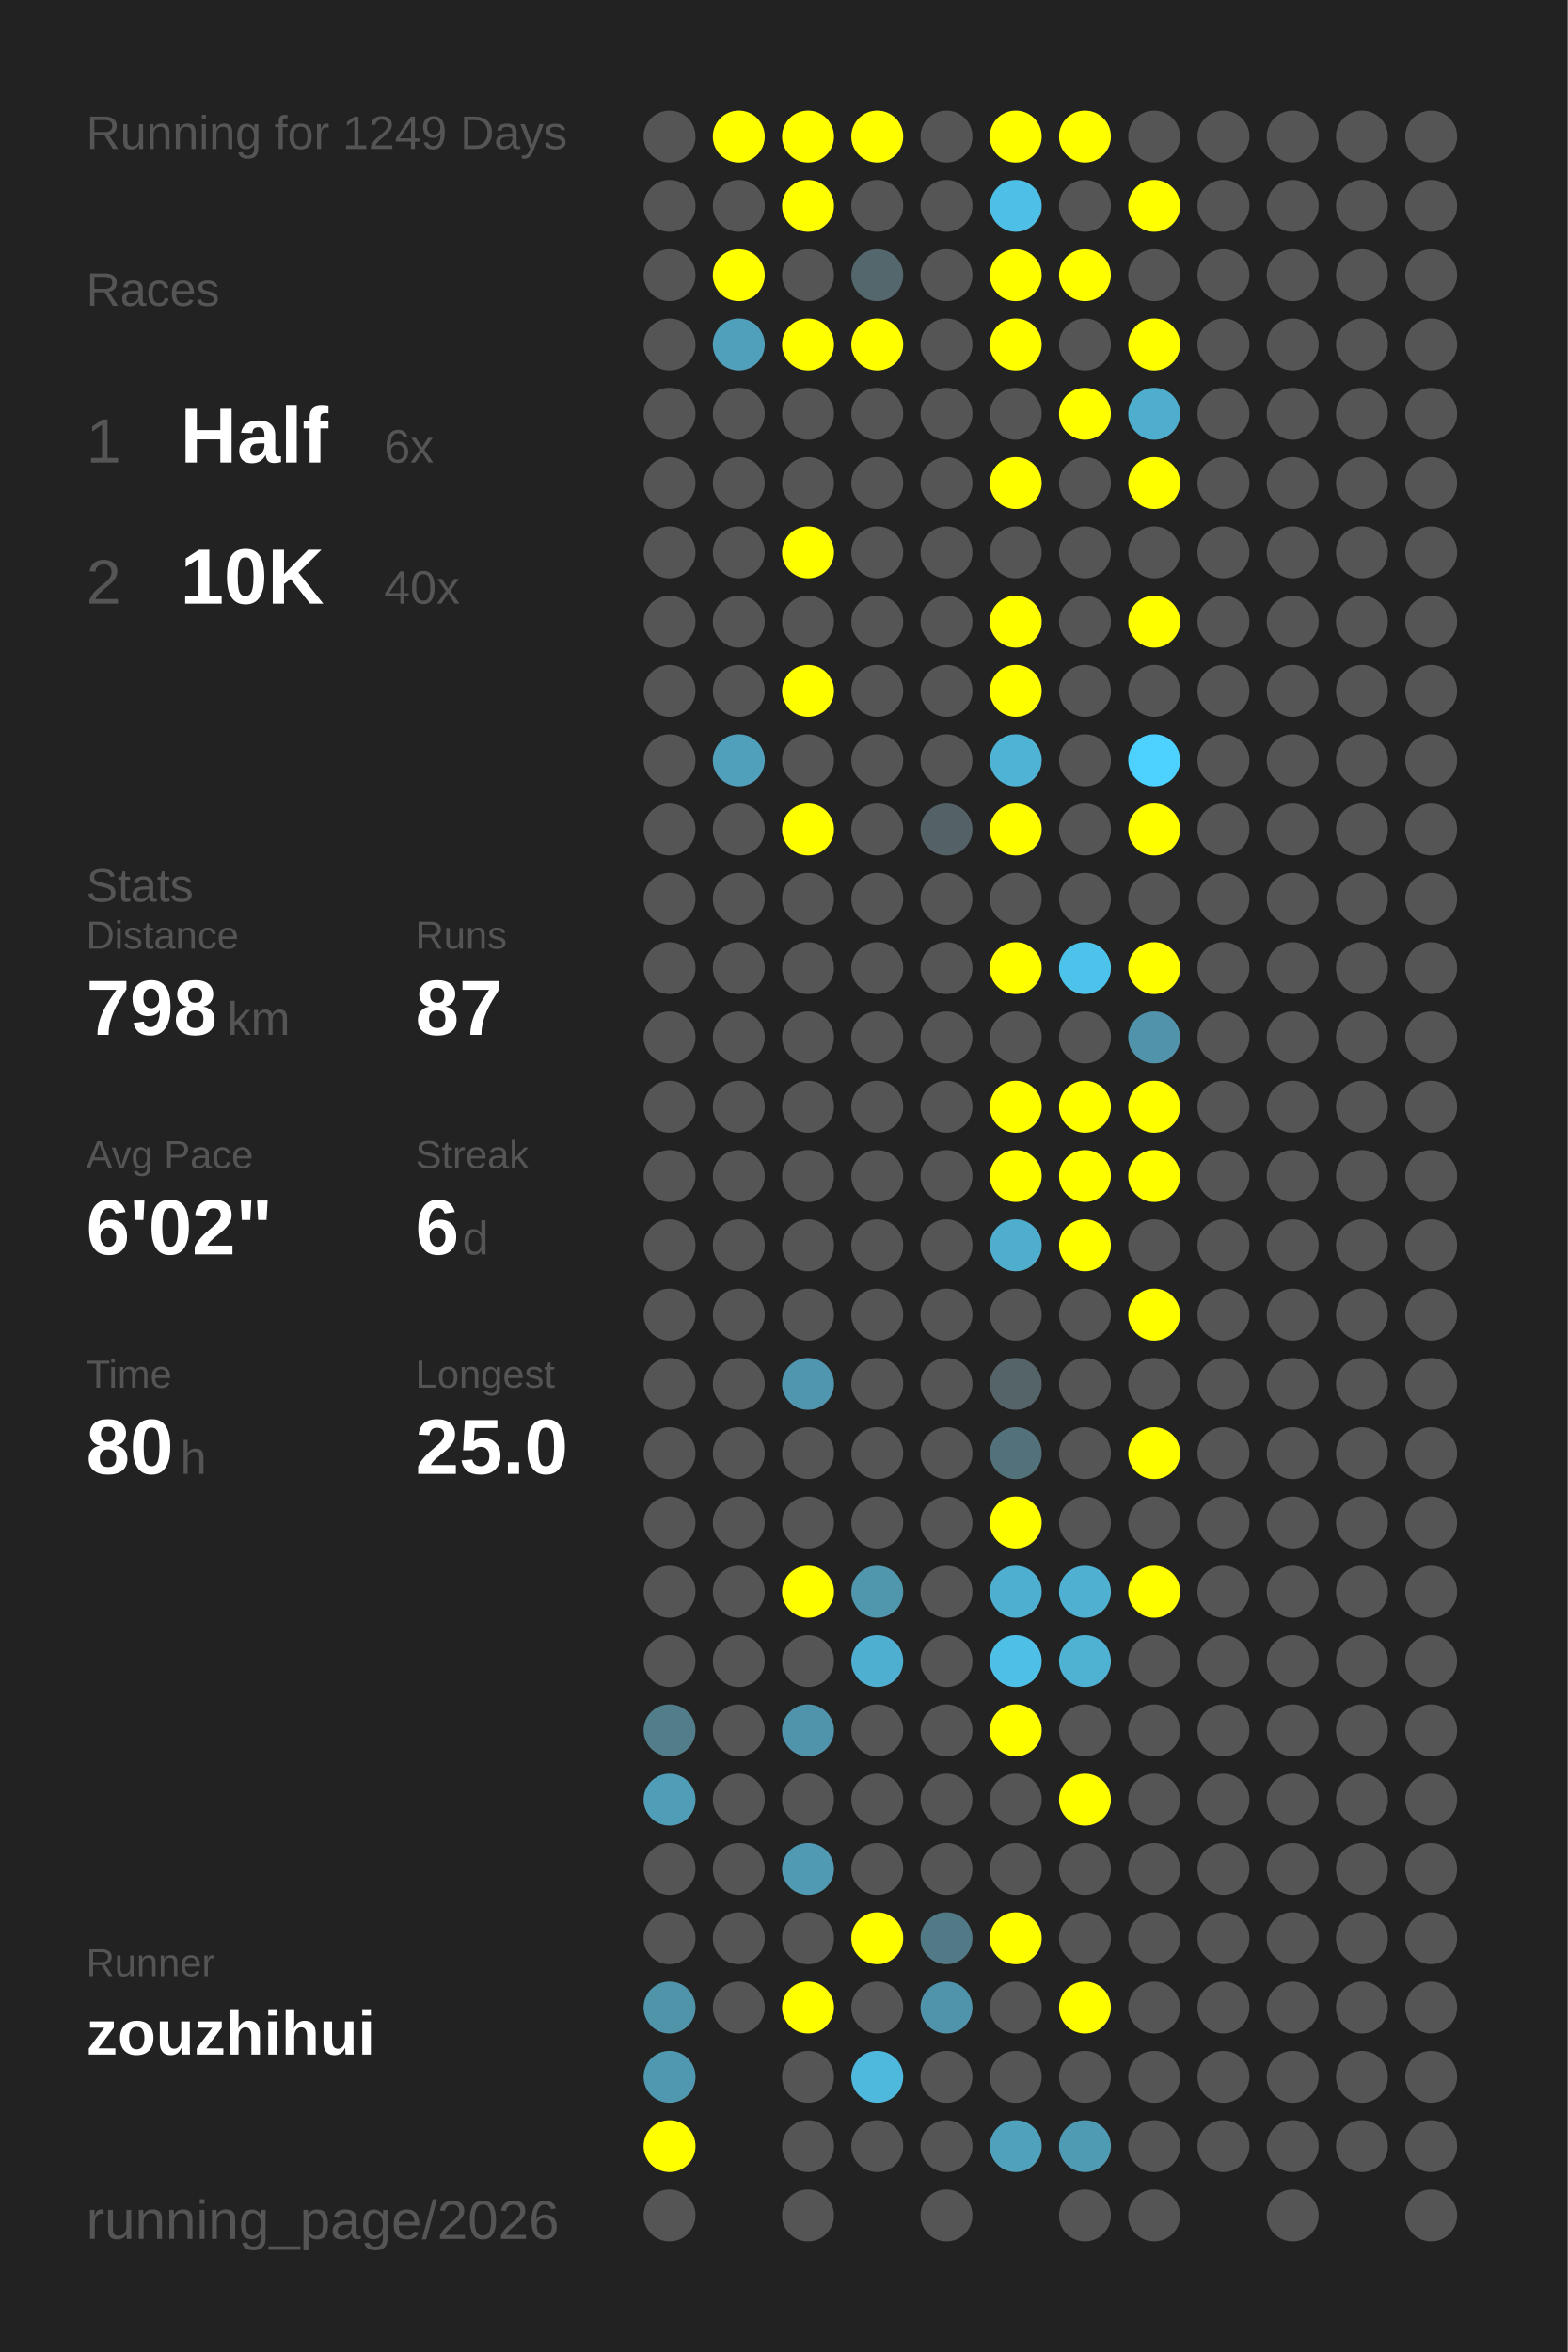
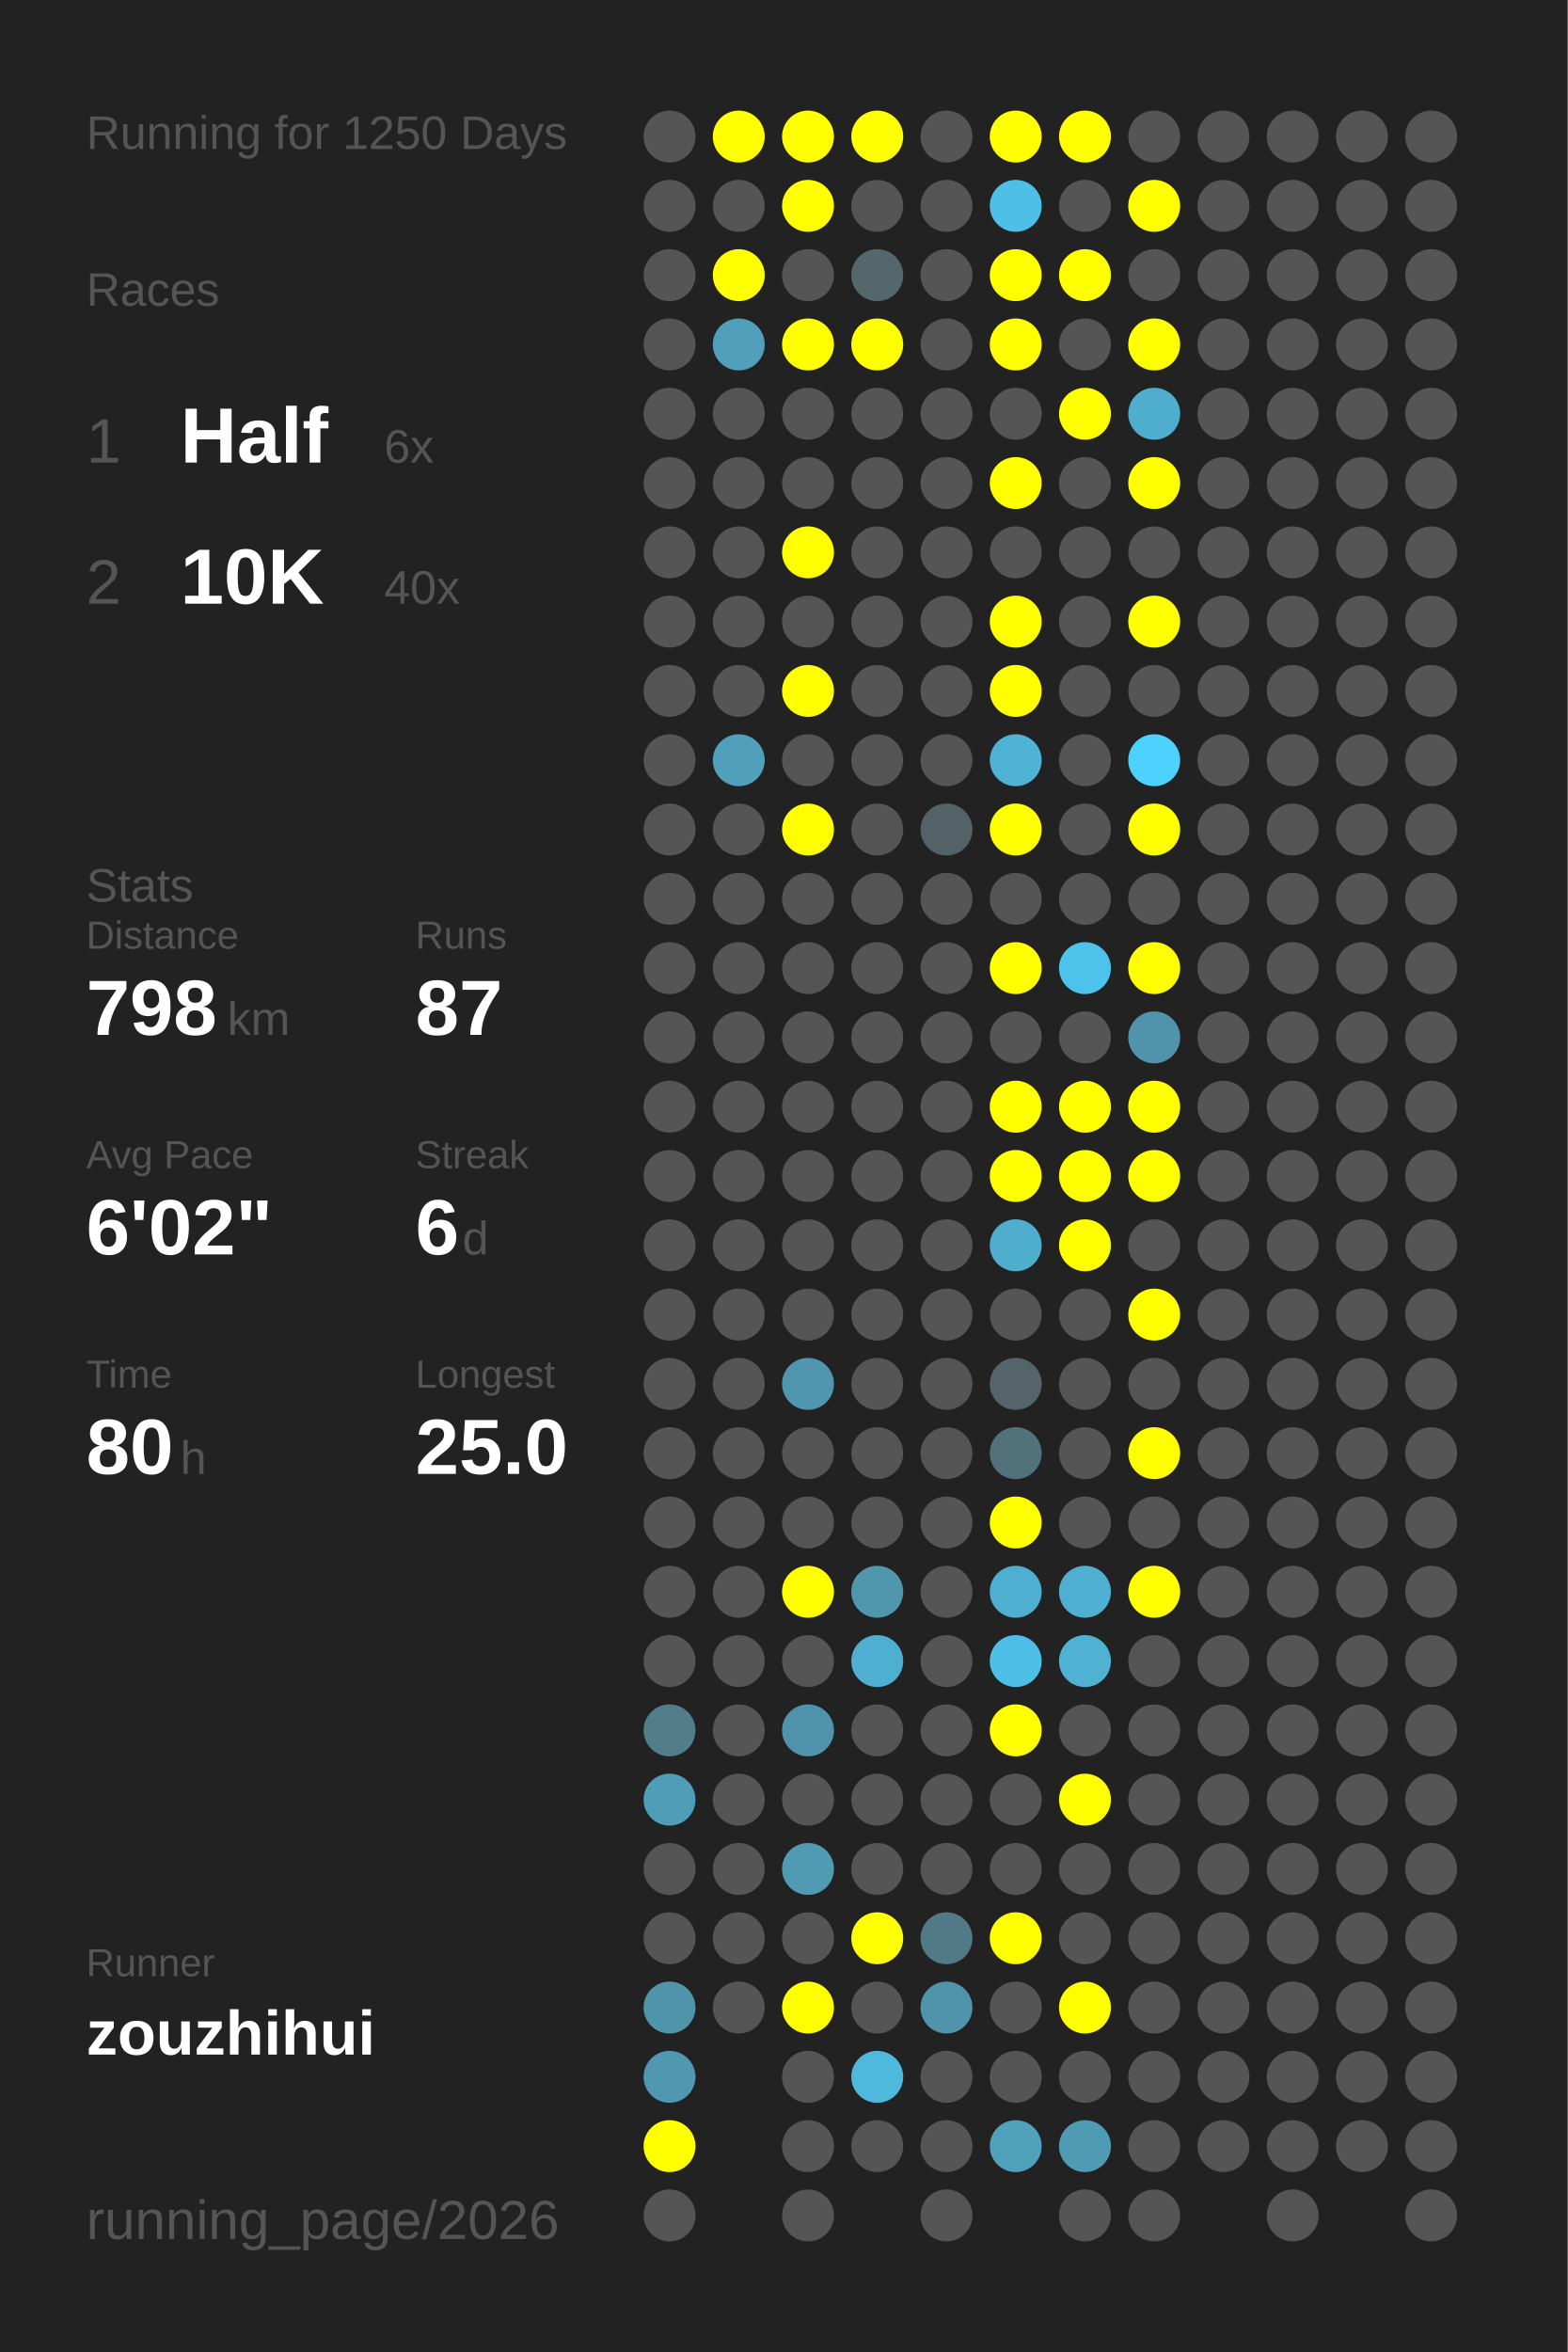
<svg xmlns="http://www.w3.org/2000/svg" baseProfile="full" height="300mm" version="1.1" viewBox="0,0,200,300" width="200mm">
  <defs />
  <rect fill="#222222" height="300" width="200" x="0" y="0" />
-   <text fill="#555555" style="font-size:6px; font-family:Arial;" x="11" y="19">Running for 1249 Days</text>
+   <text fill="#555555" style="font-size:6px; font-family:Arial;" x="11" y="19">Running for 1250 Days</text>
  <text fill="#555555" style="font-size:6px; font-family:Arial;" x="11" y="39">Races</text>
  <text fill="#555555" style="font-size:8px; font-family:Arial;" x="11" y="59">1</text>
  <text fill="#FFFFFF" style="font-size:10px; font-family:Arial; font-weight:bold;" x="23" y="59">Half</text>
  <text fill="#555555" style="font-size:6px; font-family:Arial;" x="49" y="59">6x</text>
  <text fill="#555555" style="font-size:8px; font-family:Arial;" x="11" y="77">2</text>
  <text fill="#FFFFFF" style="font-size:10px; font-family:Arial; font-weight:bold;" x="23" y="77">10K</text>
  <text fill="#555555" style="font-size:6px; font-family:Arial;" x="49" y="77">40x</text>
  <text fill="#555555" style="font-size:6px; font-family:Arial;" x="11" y="115">Stats</text>
  <text fill="#555555" style="font-size:5px; font-family:Arial;" x="11" y="121">Distance</text>
  <text fill="#FFFFFF" style="font-size:10px; font-family:Arial; font-weight:bold;" x="11" y="132">798</text>
  <text fill="#555555" style="font-size:6px; font-family:Arial;" x="29" y="132">km</text>
  <text fill="#555555" style="font-size:5px; font-family:Arial;" x="53" y="121">Runs</text>
  <text fill="#FFFFFF" style="font-size:10px; font-family:Arial; font-weight:bold;" x="53" y="132">87</text>
  <text fill="#555555" style="font-size:5px; font-family:Arial;" x="11" y="149">Avg Pace</text>
  <text fill="#FFFFFF" style="font-size:10px; font-family:Arial; font-weight:bold;" x="11" y="160">6'02"</text>
  <text fill="#555555" style="font-size:5px; font-family:Arial;" x="53" y="149">Streak</text>
  <text fill="#FFFFFF" style="font-size:10px; font-family:Arial; font-weight:bold;" x="53" y="160">6</text>
  <text fill="#555555" style="font-size:6px; font-family:Arial;" x="59" y="160">d</text>
  <text fill="#555555" style="font-size:5px; font-family:Arial;" x="11" y="177">Time</text>
  <text fill="#FFFFFF" style="font-size:10px; font-family:Arial; font-weight:bold;" x="11" y="188">80</text>
  <text fill="#555555" style="font-size:6px; font-family:Arial;" x="23" y="188">h</text>
  <text fill="#555555" style="font-size:5px; font-family:Arial;" x="53" y="177">Longest</text>
  <text fill="#FFFFFF" style="font-size:10px; font-family:Arial; font-weight:bold;" x="53" y="188">25.0</text>
  <text fill="#555555" style="font-size:5px; font-family:Arial;" x="11" y="252.065">Runner</text>
  <text fill="#FFFFFF" style="font-size:8px; font-family:Arial; font-weight:bold;" x="11" y="262.065">zouzhihui</text>
  <text fill="#555555" style="font-size:7px; font-family:Arial;" x="11" y="285.581">running_page/2026</text>
  <circle cx="85.417" cy="17.419" fill="#555555" r="3.312" />
  <circle cx="85.417" cy="26.258" fill="#555555" r="3.312" />
  <circle cx="85.417" cy="35.097" fill="#555555" r="3.312" />
  <circle cx="85.417" cy="43.935" fill="#555555" r="3.312" />
  <circle cx="85.417" cy="52.774" fill="#555555" r="3.312" />
  <circle cx="85.417" cy="61.613" fill="#555555" r="3.312" />
  <circle cx="85.417" cy="70.452" fill="#555555" r="3.312" />
  <circle cx="85.417" cy="79.29" fill="#555555" r="3.312" />
  <circle cx="85.417" cy="88.129" fill="#555555" r="3.312" />
  <circle cx="85.417" cy="96.968" fill="#555555" r="3.312" />
  <circle cx="85.417" cy="105.806" fill="#555555" r="3.312" />
  <circle cx="85.417" cy="114.645" fill="#555555" r="3.312" />
  <circle cx="85.417" cy="123.484" fill="#555555" r="3.312" />
  <circle cx="85.417" cy="132.323" fill="#555555" r="3.312" />
  <circle cx="85.417" cy="141.161" fill="#555555" r="3.312" />
  <circle cx="85.417" cy="150" fill="#555555" r="3.312" />
  <circle cx="85.417" cy="158.839" fill="#555555" r="3.312" />
  <circle cx="85.417" cy="167.677" fill="#555555" r="3.312" />
  <circle cx="85.417" cy="176.516" fill="#555555" r="3.312" />
  <circle cx="85.417" cy="185.355" fill="#555555" r="3.312" />
  <circle cx="85.417" cy="194.194" fill="#555555" r="3.312" />
  <circle cx="85.417" cy="203.032" fill="#555555" r="3.312" />
  <circle cx="85.417" cy="211.871" fill="#555555" r="3.312" />
  <circle cx="85.417" cy="220.71" fill="#527d8b" r="3.312" />
  <circle cx="85.417" cy="229.548" fill="#509db7" r="3.312" />
  <circle cx="85.417" cy="238.387" fill="#555555" r="3.312" />
  <circle cx="85.417" cy="247.226" fill="#555555" r="3.312" />
  <circle cx="85.417" cy="256.065" fill="#5094aa" r="3.312" />
  <circle cx="85.417" cy="264.903" fill="#5098b0" r="3.312" />
  <circle cx="85.417" cy="273.742" fill="#FFFF00" r="3.312" />
  <circle cx="85.417" cy="282.581" fill="#555555" r="3.312" />
  <circle cx="94.25" cy="17.419" fill="#FFFF00" r="3.312" />
  <circle cx="94.25" cy="26.258" fill="#555555" r="3.312" />
  <circle cx="94.25" cy="35.097" fill="#FFFF00" r="3.312" />
  <circle cx="94.25" cy="43.935" fill="#50a0bb" r="3.312" />
  <circle cx="94.25" cy="52.774" fill="#555555" r="3.312" />
  <circle cx="94.25" cy="61.613" fill="#555555" r="3.312" />
  <circle cx="94.25" cy="70.452" fill="#555555" r="3.312" />
  <circle cx="94.25" cy="79.29" fill="#555555" r="3.312" />
  <circle cx="94.25" cy="88.129" fill="#555555" r="3.312" />
  <circle cx="94.25" cy="96.968" fill="#50a0bc" r="3.312" />
  <circle cx="94.25" cy="105.806" fill="#555555" r="3.312" />
  <circle cx="94.25" cy="114.645" fill="#555555" r="3.312" />
  <circle cx="94.25" cy="123.484" fill="#555555" r="3.312" />
  <circle cx="94.25" cy="132.323" fill="#555555" r="3.312" />
  <circle cx="94.25" cy="141.161" fill="#555555" r="3.312" />
  <circle cx="94.25" cy="150" fill="#555555" r="3.312" />
  <circle cx="94.25" cy="158.839" fill="#555555" r="3.312" />
  <circle cx="94.25" cy="167.677" fill="#555555" r="3.312" />
  <circle cx="94.25" cy="176.516" fill="#555555" r="3.312" />
  <circle cx="94.25" cy="185.355" fill="#555555" r="3.312" />
  <circle cx="94.25" cy="194.194" fill="#555555" r="3.312" />
  <circle cx="94.25" cy="203.032" fill="#555555" r="3.312" />
  <circle cx="94.25" cy="211.871" fill="#555555" r="3.312" />
  <circle cx="94.25" cy="220.71" fill="#555555" r="3.312" />
  <circle cx="94.25" cy="229.548" fill="#555555" r="3.312" />
  <circle cx="94.25" cy="238.387" fill="#555555" r="3.312" />
  <circle cx="94.25" cy="247.226" fill="#555555" r="3.312" />
  <circle cx="94.25" cy="256.065" fill="#555555" r="3.312" />
  <circle cx="103.083" cy="17.419" fill="#FFFF00" r="3.312" />
  <circle cx="103.083" cy="26.258" fill="#FFFF00" r="3.312" />
  <circle cx="103.083" cy="35.097" fill="#555555" r="3.312" />
  <circle cx="103.083" cy="43.935" fill="#FFFF00" r="3.312" />
  <circle cx="103.083" cy="52.774" fill="#555555" r="3.312" />
  <circle cx="103.083" cy="61.613" fill="#555555" r="3.312" />
  <circle cx="103.083" cy="70.452" fill="#FFFF00" r="3.312" />
  <circle cx="103.083" cy="79.29" fill="#555555" r="3.312" />
  <circle cx="103.083" cy="88.129" fill="#FFFF00" r="3.312" />
  <circle cx="103.083" cy="96.968" fill="#555555" r="3.312" />
  <circle cx="103.083" cy="105.806" fill="#FFFF00" r="3.312" />
  <circle cx="103.083" cy="114.645" fill="#555555" r="3.312" />
  <circle cx="103.083" cy="123.484" fill="#555555" r="3.312" />
  <circle cx="103.083" cy="132.323" fill="#555555" r="3.312" />
  <circle cx="103.083" cy="141.161" fill="#555555" r="3.312" />
  <circle cx="103.083" cy="150" fill="#555555" r="3.312" />
  <circle cx="103.083" cy="158.839" fill="#555555" r="3.312" />
  <circle cx="103.083" cy="167.677" fill="#555555" r="3.312" />
  <circle cx="103.083" cy="176.516" fill="#5096ae" r="3.312" />
  <circle cx="103.083" cy="185.355" fill="#555555" r="3.312" />
  <circle cx="103.083" cy="194.194" fill="#555555" r="3.312" />
  <circle cx="103.083" cy="203.032" fill="#FFFF00" r="3.312" />
  <circle cx="103.083" cy="211.871" fill="#555555" r="3.312" />
  <circle cx="103.083" cy="220.71" fill="#5094ab" r="3.312" />
  <circle cx="103.083" cy="229.548" fill="#555555" r="3.312" />
  <circle cx="103.083" cy="238.387" fill="#509ab3" r="3.312" />
  <circle cx="103.083" cy="247.226" fill="#555555" r="3.312" />
  <circle cx="103.083" cy="256.065" fill="#FFFF00" r="3.312" />
  <circle cx="103.083" cy="264.903" fill="#555555" r="3.312" />
  <circle cx="103.083" cy="273.742" fill="#555555" r="3.312" />
  <circle cx="103.083" cy="282.581" fill="#555555" r="3.312" />
  <circle cx="111.917" cy="17.419" fill="#FFFF00" r="3.312" />
  <circle cx="111.917" cy="26.258" fill="#555555" r="3.312" />
  <circle cx="111.917" cy="35.097" fill="#53676d" r="3.312" />
  <circle cx="111.917" cy="43.935" fill="#FFFF00" r="3.312" />
  <circle cx="111.917" cy="52.774" fill="#555555" r="3.312" />
  <circle cx="111.917" cy="61.613" fill="#555555" r="3.312" />
  <circle cx="111.917" cy="70.452" fill="#555555" r="3.312" />
  <circle cx="111.917" cy="79.29" fill="#555555" r="3.312" />
  <circle cx="111.917" cy="88.129" fill="#555555" r="3.312" />
  <circle cx="111.917" cy="96.968" fill="#555555" r="3.312" />
  <circle cx="111.917" cy="105.806" fill="#555555" r="3.312" />
  <circle cx="111.917" cy="114.645" fill="#555555" r="3.312" />
  <circle cx="111.917" cy="123.484" fill="#555555" r="3.312" />
  <circle cx="111.917" cy="132.323" fill="#555555" r="3.312" />
  <circle cx="111.917" cy="141.161" fill="#555555" r="3.312" />
  <circle cx="111.917" cy="150" fill="#555555" r="3.312" />
  <circle cx="111.917" cy="158.839" fill="#555555" r="3.312" />
  <circle cx="111.917" cy="167.677" fill="#555555" r="3.312" />
  <circle cx="111.917" cy="176.516" fill="#555555" r="3.312" />
  <circle cx="111.917" cy="185.355" fill="#555555" r="3.312" />
  <circle cx="111.917" cy="194.194" fill="#555555" r="3.312" />
  <circle cx="111.917" cy="203.032" fill="#5097ae" r="3.312" />
  <circle cx="111.917" cy="211.871" fill="#4fafd0" r="3.312" />
  <circle cx="111.917" cy="220.71" fill="#555555" r="3.312" />
  <circle cx="111.917" cy="229.548" fill="#555555" r="3.312" />
  <circle cx="111.917" cy="238.387" fill="#555555" r="3.312" />
  <circle cx="111.917" cy="247.226" fill="#FFFF00" r="3.312" />
  <circle cx="111.917" cy="256.065" fill="#555555" r="3.312" />
  <circle cx="111.917" cy="264.903" fill="#4eb9dd" r="3.312" />
  <circle cx="111.917" cy="273.742" fill="#555555" r="3.312" />
  <circle cx="120.75" cy="17.419" fill="#555555" r="3.312" />
  <circle cx="120.75" cy="26.258" fill="#555555" r="3.312" />
  <circle cx="120.75" cy="35.097" fill="#555555" r="3.312" />
  <circle cx="120.75" cy="43.935" fill="#555555" r="3.312" />
  <circle cx="120.75" cy="52.774" fill="#555555" r="3.312" />
  <circle cx="120.75" cy="61.613" fill="#555555" r="3.312" />
  <circle cx="120.75" cy="70.452" fill="#555555" r="3.312" />
  <circle cx="120.75" cy="79.29" fill="#555555" r="3.312" />
  <circle cx="120.75" cy="88.129" fill="#555555" r="3.312" />
  <circle cx="120.75" cy="96.968" fill="#555555" r="3.312" />
  <circle cx="120.75" cy="105.806" fill="#546267" r="3.312" />
  <circle cx="120.75" cy="114.645" fill="#555555" r="3.312" />
  <circle cx="120.75" cy="123.484" fill="#555555" r="3.312" />
  <circle cx="120.75" cy="132.323" fill="#555555" r="3.312" />
  <circle cx="120.75" cy="141.161" fill="#555555" r="3.312" />
  <circle cx="120.75" cy="150" fill="#555555" r="3.312" />
  <circle cx="120.75" cy="158.839" fill="#555555" r="3.312" />
  <circle cx="120.75" cy="167.677" fill="#555555" r="3.312" />
  <circle cx="120.75" cy="176.516" fill="#555555" r="3.312" />
  <circle cx="120.75" cy="185.355" fill="#555555" r="3.312" />
  <circle cx="120.75" cy="194.194" fill="#555555" r="3.312" />
  <circle cx="120.75" cy="203.032" fill="#555555" r="3.312" />
  <circle cx="120.75" cy="211.871" fill="#555555" r="3.312" />
  <circle cx="120.75" cy="220.71" fill="#555555" r="3.312" />
  <circle cx="120.75" cy="229.548" fill="#555555" r="3.312" />
  <circle cx="120.75" cy="238.387" fill="#555555" r="3.312" />
  <circle cx="120.75" cy="247.226" fill="#527986" r="3.312" />
  <circle cx="120.75" cy="256.065" fill="#5094ab" r="3.312" />
  <circle cx="120.75" cy="264.903" fill="#555555" r="3.312" />
  <circle cx="120.75" cy="273.742" fill="#555555" r="3.312" />
  <circle cx="120.75" cy="282.581" fill="#555555" r="3.312" />
  <circle cx="129.583" cy="17.419" fill="#FFFF00" r="3.312" />
  <circle cx="129.583" cy="26.258" fill="#4ebfe6" r="3.312" />
  <circle cx="129.583" cy="35.097" fill="#FFFF00" r="3.312" />
  <circle cx="129.583" cy="43.935" fill="#FFFF00" r="3.312" />
  <circle cx="129.583" cy="52.774" fill="#555555" r="3.312" />
  <circle cx="129.583" cy="61.613" fill="#FFFF00" r="3.312" />
  <circle cx="129.583" cy="70.452" fill="#555555" r="3.312" />
  <circle cx="129.583" cy="79.29" fill="#FFFF00" r="3.312" />
  <circle cx="129.583" cy="88.129" fill="#FFFF00" r="3.312" />
  <circle cx="129.583" cy="96.968" fill="#4eb3d5" r="3.312" />
  <circle cx="129.583" cy="105.806" fill="#FFFF00" r="3.312" />
  <circle cx="129.583" cy="114.645" fill="#555555" r="3.312" />
  <circle cx="129.583" cy="123.484" fill="#FFFF00" r="3.312" />
  <circle cx="129.583" cy="132.323" fill="#555555" r="3.312" />
  <circle cx="129.583" cy="141.161" fill="#FFFF00" r="3.312" />
  <circle cx="129.583" cy="150" fill="#FFFF00" r="3.312" />
  <circle cx="129.583" cy="158.839" fill="#4faece" r="3.312" />
  <circle cx="129.583" cy="167.677" fill="#555555" r="3.312" />
  <circle cx="129.583" cy="176.516" fill="#546469" r="3.312" />
  <circle cx="129.583" cy="185.355" fill="#53717b" r="3.312" />
  <circle cx="129.583" cy="194.194" fill="#FFFF00" r="3.312" />
  <circle cx="129.583" cy="203.032" fill="#4fafd0" r="3.312" />
  <circle cx="129.583" cy="211.871" fill="#4ebfe6" r="3.312" />
  <circle cx="129.583" cy="220.71" fill="#FFFF00" r="3.312" />
  <circle cx="129.583" cy="229.548" fill="#555555" r="3.312" />
  <circle cx="129.583" cy="238.387" fill="#555555" r="3.312" />
  <circle cx="129.583" cy="247.226" fill="#FFFF00" r="3.312" />
  <circle cx="129.583" cy="256.065" fill="#555555" r="3.312" />
  <circle cx="129.583" cy="264.903" fill="#555555" r="3.312" />
  <circle cx="129.583" cy="273.742" fill="#50a1bc" r="3.312" />
  <circle cx="138.417" cy="17.419" fill="#FFFF00" r="3.312" />
  <circle cx="138.417" cy="26.258" fill="#555555" r="3.312" />
  <circle cx="138.417" cy="35.097" fill="#FFFF00" r="3.312" />
  <circle cx="138.417" cy="43.935" fill="#555555" r="3.312" />
  <circle cx="138.417" cy="52.774" fill="#FFFF00" r="3.312" />
  <circle cx="138.417" cy="61.613" fill="#555555" r="3.312" />
  <circle cx="138.417" cy="70.452" fill="#555555" r="3.312" />
  <circle cx="138.417" cy="79.29" fill="#555555" r="3.312" />
  <circle cx="138.417" cy="88.129" fill="#555555" r="3.312" />
  <circle cx="138.417" cy="96.968" fill="#555555" r="3.312" />
  <circle cx="138.417" cy="105.806" fill="#555555" r="3.312" />
  <circle cx="138.417" cy="114.645" fill="#555555" r="3.312" />
  <circle cx="138.417" cy="123.484" fill="#4dc3eb" r="3.312" />
  <circle cx="138.417" cy="132.323" fill="#555555" r="3.312" />
  <circle cx="138.417" cy="141.161" fill="#FFFF00" r="3.312" />
  <circle cx="138.417" cy="150" fill="#FFFF00" r="3.312" />
  <circle cx="138.417" cy="158.839" fill="#FFFF00" r="3.312" />
  <circle cx="138.417" cy="167.677" fill="#555555" r="3.312" />
  <circle cx="138.417" cy="176.516" fill="#555555" r="3.312" />
  <circle cx="138.417" cy="185.355" fill="#555555" r="3.312" />
  <circle cx="138.417" cy="194.194" fill="#555555" r="3.312" />
  <circle cx="138.417" cy="203.032" fill="#4fb0d1" r="3.312" />
  <circle cx="138.417" cy="211.871" fill="#4fb2d3" r="3.312" />
  <circle cx="138.417" cy="220.71" fill="#555555" r="3.312" />
  <circle cx="138.417" cy="229.548" fill="#FFFF00" r="3.312" />
  <circle cx="138.417" cy="238.387" fill="#555555" r="3.312" />
  <circle cx="138.417" cy="247.226" fill="#555555" r="3.312" />
  <circle cx="138.417" cy="256.065" fill="#FFFF00" r="3.312" />
  <circle cx="138.417" cy="264.903" fill="#555555" r="3.312" />
  <circle cx="138.417" cy="273.742" fill="#509bb4" r="3.312" />
  <circle cx="138.417" cy="282.581" fill="#555555" r="3.312" />
  <circle cx="147.25" cy="17.419" fill="#555555" r="3.312" />
  <circle cx="147.25" cy="26.258" fill="#FFFF00" r="3.312" />
  <circle cx="147.25" cy="35.097" fill="#555555" r="3.312" />
  <circle cx="147.25" cy="43.935" fill="#FFFF00" r="3.312" />
  <circle cx="147.25" cy="52.774" fill="#4faece" r="3.312" />
  <circle cx="147.25" cy="61.613" fill="#FFFF00" r="3.312" />
  <circle cx="147.25" cy="70.452" fill="#555555" r="3.312" />
  <circle cx="147.25" cy="79.29" fill="#FFFF00" r="3.312" />
  <circle cx="147.25" cy="88.129" fill="#555555" r="3.312" />
  <circle cx="147.25" cy="96.968" fill="#4dd1fe" r="3.312" />
  <circle cx="147.25" cy="105.806" fill="#FFFF00" r="3.312" />
  <circle cx="147.25" cy="114.645" fill="#555555" r="3.312" />
  <circle cx="147.25" cy="123.484" fill="#FFFF00" r="3.312" />
  <circle cx="147.25" cy="132.323" fill="#5093aa" r="3.312" />
  <circle cx="147.25" cy="141.161" fill="#FFFF00" r="3.312" />
  <circle cx="147.25" cy="150" fill="#FFFF00" r="3.312" />
  <circle cx="147.25" cy="158.839" fill="#555555" r="3.312" />
  <circle cx="147.25" cy="167.677" fill="#FFFF00" r="3.312" />
  <circle cx="147.25" cy="176.516" fill="#555555" r="3.312" />
  <circle cx="147.25" cy="185.355" fill="#FFFF00" r="3.312" />
  <circle cx="147.25" cy="194.194" fill="#555555" r="3.312" />
  <circle cx="147.25" cy="203.032" fill="#FFFF00" r="3.312" />
  <circle cx="147.25" cy="211.871" fill="#555555" r="3.312" />
  <circle cx="147.25" cy="220.71" fill="#555555" r="3.312" />
  <circle cx="147.25" cy="229.548" fill="#555555" r="3.312" />
  <circle cx="147.25" cy="238.387" fill="#555555" r="3.312" />
  <circle cx="147.25" cy="247.226" fill="#555555" r="3.312" />
  <circle cx="147.25" cy="256.065" fill="#555555" r="3.312" />
  <circle cx="147.25" cy="264.903" fill="#555555" r="3.312" />
  <circle cx="147.25" cy="273.742" fill="#555555" r="3.312" />
  <circle cx="147.25" cy="282.581" fill="#555555" r="3.312" />
  <circle cx="156.083" cy="17.419" fill="#555555" r="3.312" />
  <circle cx="156.083" cy="26.258" fill="#555555" r="3.312" />
  <circle cx="156.083" cy="35.097" fill="#555555" r="3.312" />
  <circle cx="156.083" cy="43.935" fill="#555555" r="3.312" />
  <circle cx="156.083" cy="52.774" fill="#555555" r="3.312" />
  <circle cx="156.083" cy="61.613" fill="#555555" r="3.312" />
  <circle cx="156.083" cy="70.452" fill="#555555" r="3.312" />
  <circle cx="156.083" cy="79.29" fill="#555555" r="3.312" />
  <circle cx="156.083" cy="88.129" fill="#555555" r="3.312" />
  <circle cx="156.083" cy="96.968" fill="#555555" r="3.312" />
  <circle cx="156.083" cy="105.806" fill="#555555" r="3.312" />
  <circle cx="156.083" cy="114.645" fill="#555555" r="3.312" />
  <circle cx="156.083" cy="123.484" fill="#555555" r="3.312" />
  <circle cx="156.083" cy="132.323" fill="#555555" r="3.312" />
  <circle cx="156.083" cy="141.161" fill="#555555" r="3.312" />
  <circle cx="156.083" cy="150" fill="#555555" r="3.312" />
  <circle cx="156.083" cy="158.839" fill="#555555" r="3.312" />
  <circle cx="156.083" cy="167.677" fill="#555555" r="3.312" />
  <circle cx="156.083" cy="176.516" fill="#555555" r="3.312" />
  <circle cx="156.083" cy="185.355" fill="#555555" r="3.312" />
  <circle cx="156.083" cy="194.194" fill="#555555" r="3.312" />
  <circle cx="156.083" cy="203.032" fill="#555555" r="3.312" />
  <circle cx="156.083" cy="211.871" fill="#555555" r="3.312" />
  <circle cx="156.083" cy="220.71" fill="#555555" r="3.312" />
  <circle cx="156.083" cy="229.548" fill="#555555" r="3.312" />
  <circle cx="156.083" cy="238.387" fill="#555555" r="3.312" />
  <circle cx="156.083" cy="247.226" fill="#555555" r="3.312" />
  <circle cx="156.083" cy="256.065" fill="#555555" r="3.312" />
  <circle cx="156.083" cy="264.903" fill="#555555" r="3.312" />
  <circle cx="156.083" cy="273.742" fill="#555555" r="3.312" />
  <circle cx="164.917" cy="17.419" fill="#555555" r="3.312" />
  <circle cx="164.917" cy="26.258" fill="#555555" r="3.312" />
  <circle cx="164.917" cy="35.097" fill="#555555" r="3.312" />
  <circle cx="164.917" cy="43.935" fill="#555555" r="3.312" />
  <circle cx="164.917" cy="52.774" fill="#555555" r="3.312" />
  <circle cx="164.917" cy="61.613" fill="#555555" r="3.312" />
  <circle cx="164.917" cy="70.452" fill="#555555" r="3.312" />
  <circle cx="164.917" cy="79.29" fill="#555555" r="3.312" />
  <circle cx="164.917" cy="88.129" fill="#555555" r="3.312" />
  <circle cx="164.917" cy="96.968" fill="#555555" r="3.312" />
  <circle cx="164.917" cy="105.806" fill="#555555" r="3.312" />
  <circle cx="164.917" cy="114.645" fill="#555555" r="3.312" />
  <circle cx="164.917" cy="123.484" fill="#555555" r="3.312" />
  <circle cx="164.917" cy="132.323" fill="#555555" r="3.312" />
  <circle cx="164.917" cy="141.161" fill="#555555" r="3.312" />
  <circle cx="164.917" cy="150" fill="#555555" r="3.312" />
  <circle cx="164.917" cy="158.839" fill="#555555" r="3.312" />
  <circle cx="164.917" cy="167.677" fill="#555555" r="3.312" />
  <circle cx="164.917" cy="176.516" fill="#555555" r="3.312" />
  <circle cx="164.917" cy="185.355" fill="#555555" r="3.312" />
  <circle cx="164.917" cy="194.194" fill="#555555" r="3.312" />
  <circle cx="164.917" cy="203.032" fill="#555555" r="3.312" />
  <circle cx="164.917" cy="211.871" fill="#555555" r="3.312" />
  <circle cx="164.917" cy="220.71" fill="#555555" r="3.312" />
  <circle cx="164.917" cy="229.548" fill="#555555" r="3.312" />
  <circle cx="164.917" cy="238.387" fill="#555555" r="3.312" />
  <circle cx="164.917" cy="247.226" fill="#555555" r="3.312" />
  <circle cx="164.917" cy="256.065" fill="#555555" r="3.312" />
  <circle cx="164.917" cy="264.903" fill="#555555" r="3.312" />
  <circle cx="164.917" cy="273.742" fill="#555555" r="3.312" />
  <circle cx="164.917" cy="282.581" fill="#555555" r="3.312" />
  <circle cx="173.75" cy="17.419" fill="#555555" r="3.312" />
  <circle cx="173.75" cy="26.258" fill="#555555" r="3.312" />
  <circle cx="173.75" cy="35.097" fill="#555555" r="3.312" />
  <circle cx="173.75" cy="43.935" fill="#555555" r="3.312" />
  <circle cx="173.75" cy="52.774" fill="#555555" r="3.312" />
  <circle cx="173.75" cy="61.613" fill="#555555" r="3.312" />
  <circle cx="173.75" cy="70.452" fill="#555555" r="3.312" />
  <circle cx="173.75" cy="79.29" fill="#555555" r="3.312" />
  <circle cx="173.75" cy="88.129" fill="#555555" r="3.312" />
  <circle cx="173.75" cy="96.968" fill="#555555" r="3.312" />
  <circle cx="173.75" cy="105.806" fill="#555555" r="3.312" />
  <circle cx="173.75" cy="114.645" fill="#555555" r="3.312" />
  <circle cx="173.75" cy="123.484" fill="#555555" r="3.312" />
  <circle cx="173.75" cy="132.323" fill="#555555" r="3.312" />
  <circle cx="173.75" cy="141.161" fill="#555555" r="3.312" />
  <circle cx="173.75" cy="150" fill="#555555" r="3.312" />
  <circle cx="173.75" cy="158.839" fill="#555555" r="3.312" />
  <circle cx="173.75" cy="167.677" fill="#555555" r="3.312" />
  <circle cx="173.75" cy="176.516" fill="#555555" r="3.312" />
  <circle cx="173.75" cy="185.355" fill="#555555" r="3.312" />
  <circle cx="173.75" cy="194.194" fill="#555555" r="3.312" />
  <circle cx="173.75" cy="203.032" fill="#555555" r="3.312" />
  <circle cx="173.75" cy="211.871" fill="#555555" r="3.312" />
  <circle cx="173.75" cy="220.71" fill="#555555" r="3.312" />
  <circle cx="173.75" cy="229.548" fill="#555555" r="3.312" />
  <circle cx="173.75" cy="238.387" fill="#555555" r="3.312" />
  <circle cx="173.75" cy="247.226" fill="#555555" r="3.312" />
  <circle cx="173.75" cy="256.065" fill="#555555" r="3.312" />
  <circle cx="173.75" cy="264.903" fill="#555555" r="3.312" />
  <circle cx="173.75" cy="273.742" fill="#555555" r="3.312" />
  <circle cx="182.583" cy="17.419" fill="#555555" r="3.312" />
  <circle cx="182.583" cy="26.258" fill="#555555" r="3.312" />
  <circle cx="182.583" cy="35.097" fill="#555555" r="3.312" />
  <circle cx="182.583" cy="43.935" fill="#555555" r="3.312" />
  <circle cx="182.583" cy="52.774" fill="#555555" r="3.312" />
  <circle cx="182.583" cy="61.613" fill="#555555" r="3.312" />
  <circle cx="182.583" cy="70.452" fill="#555555" r="3.312" />
  <circle cx="182.583" cy="79.29" fill="#555555" r="3.312" />
  <circle cx="182.583" cy="88.129" fill="#555555" r="3.312" />
  <circle cx="182.583" cy="96.968" fill="#555555" r="3.312" />
  <circle cx="182.583" cy="105.806" fill="#555555" r="3.312" />
  <circle cx="182.583" cy="114.645" fill="#555555" r="3.312" />
  <circle cx="182.583" cy="123.484" fill="#555555" r="3.312" />
  <circle cx="182.583" cy="132.323" fill="#555555" r="3.312" />
  <circle cx="182.583" cy="141.161" fill="#555555" r="3.312" />
  <circle cx="182.583" cy="150" fill="#555555" r="3.312" />
  <circle cx="182.583" cy="158.839" fill="#555555" r="3.312" />
  <circle cx="182.583" cy="167.677" fill="#555555" r="3.312" />
  <circle cx="182.583" cy="176.516" fill="#555555" r="3.312" />
  <circle cx="182.583" cy="185.355" fill="#555555" r="3.312" />
  <circle cx="182.583" cy="194.194" fill="#555555" r="3.312" />
  <circle cx="182.583" cy="203.032" fill="#555555" r="3.312" />
  <circle cx="182.583" cy="211.871" fill="#555555" r="3.312" />
  <circle cx="182.583" cy="220.71" fill="#555555" r="3.312" />
  <circle cx="182.583" cy="229.548" fill="#555555" r="3.312" />
  <circle cx="182.583" cy="238.387" fill="#555555" r="3.312" />
  <circle cx="182.583" cy="247.226" fill="#555555" r="3.312" />
  <circle cx="182.583" cy="256.065" fill="#555555" r="3.312" />
  <circle cx="182.583" cy="264.903" fill="#555555" r="3.312" />
  <circle cx="182.583" cy="273.742" fill="#555555" r="3.312" />
  <circle cx="182.583" cy="282.581" fill="#555555" r="3.312" />
</svg>
